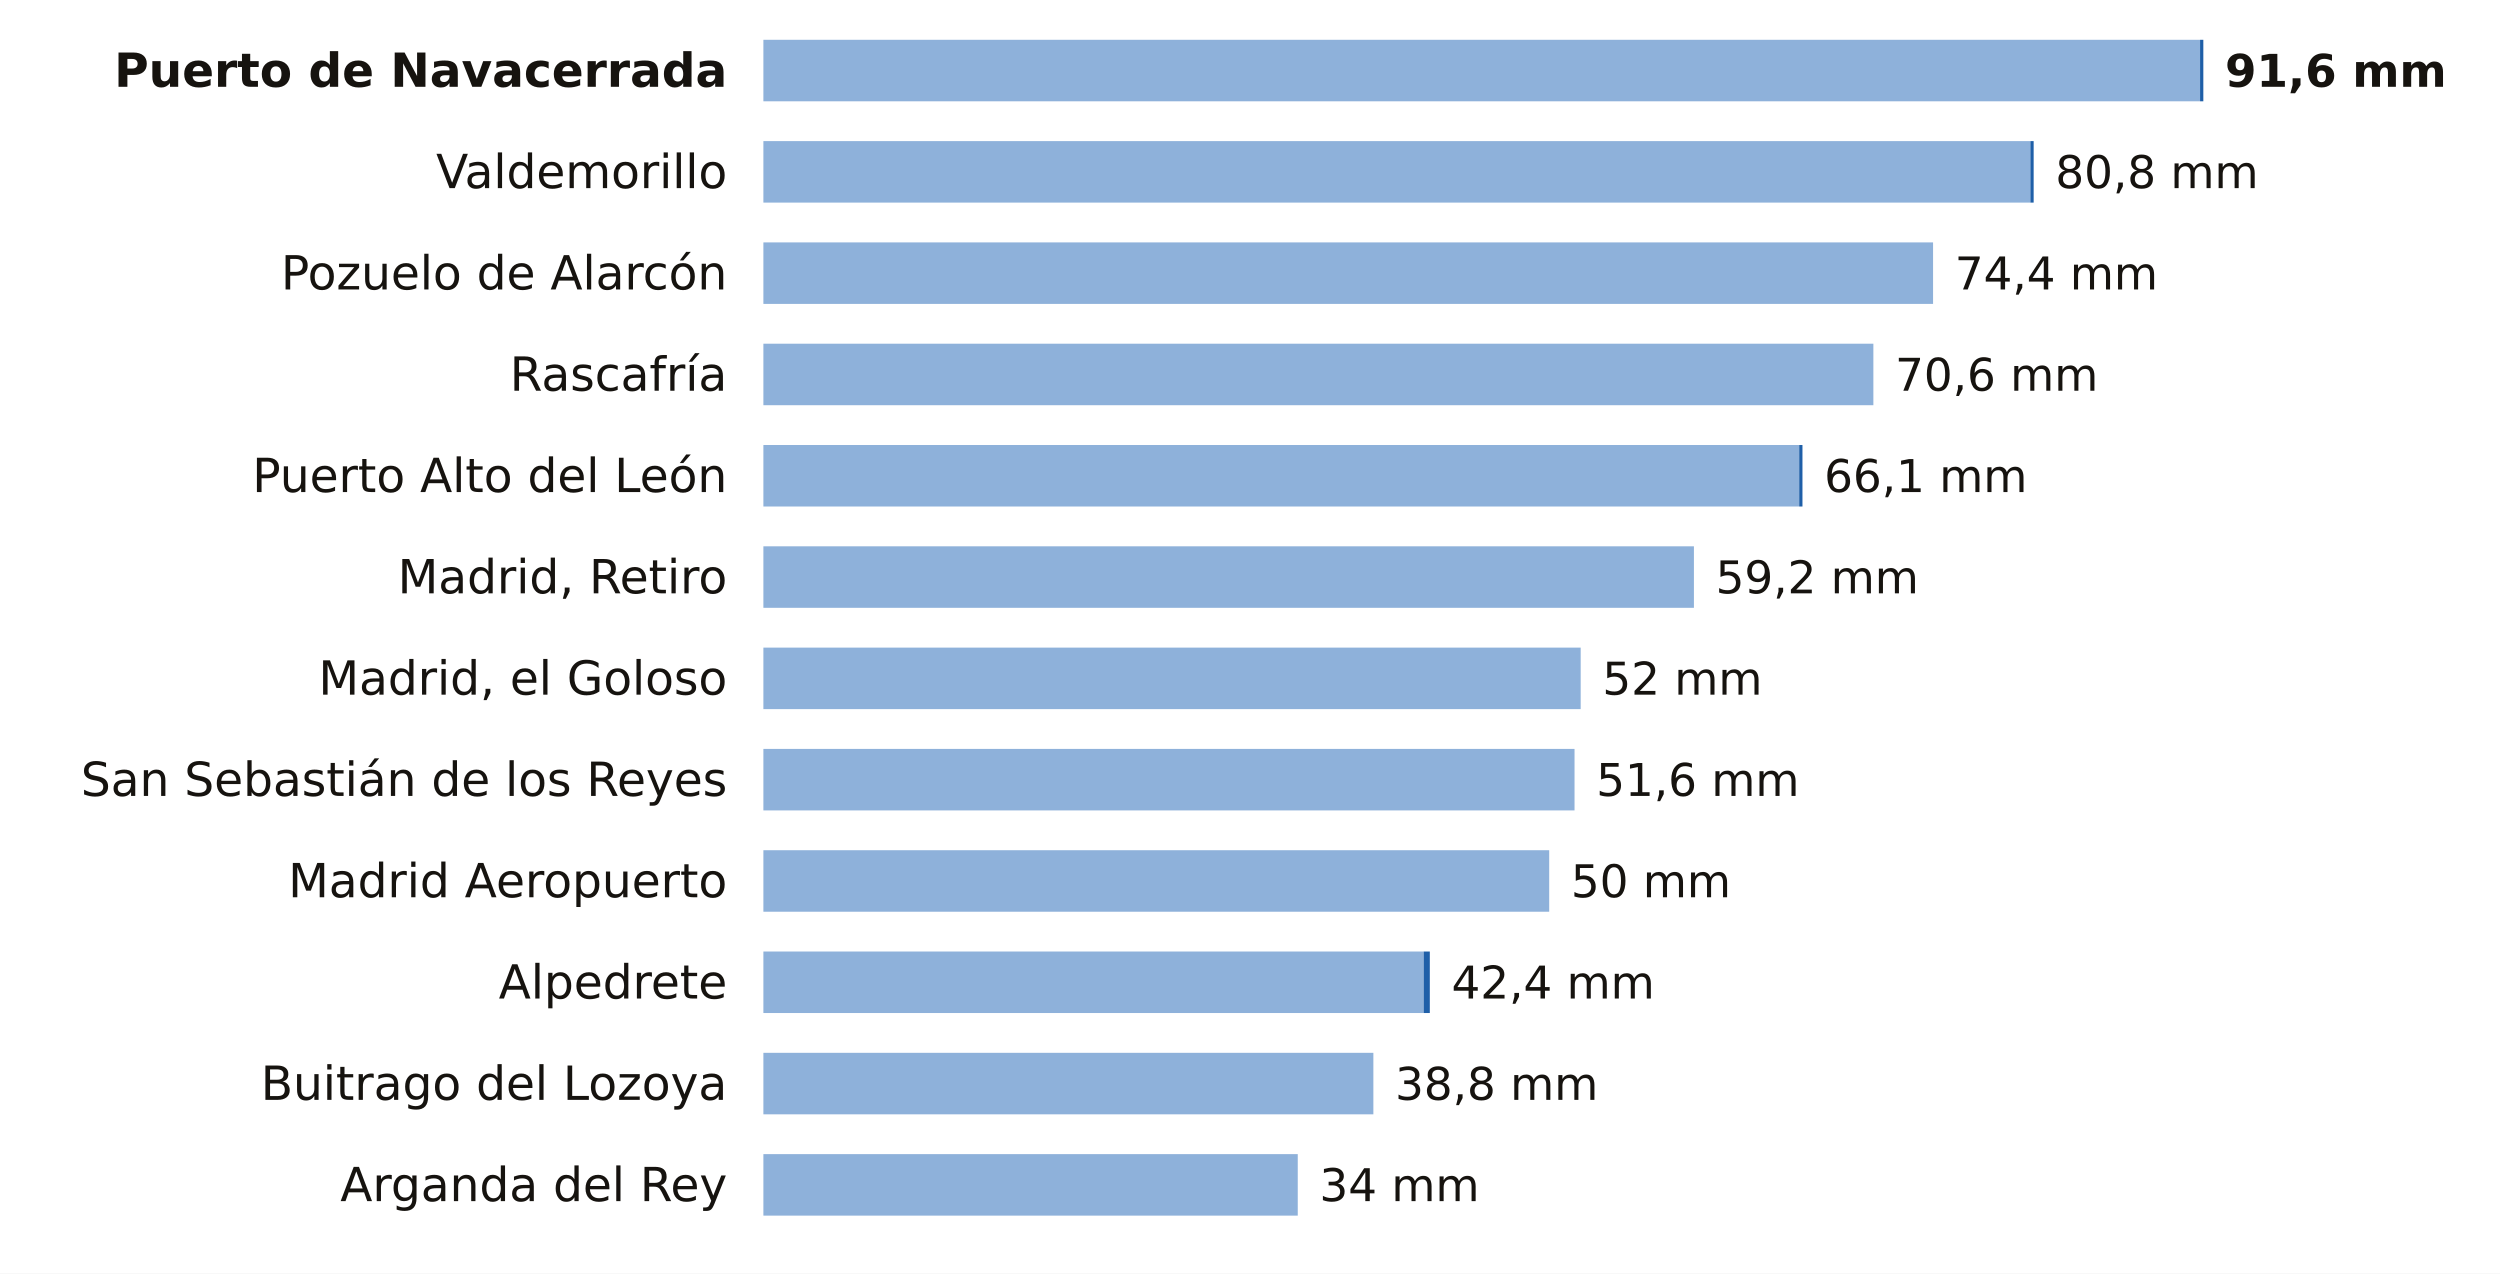
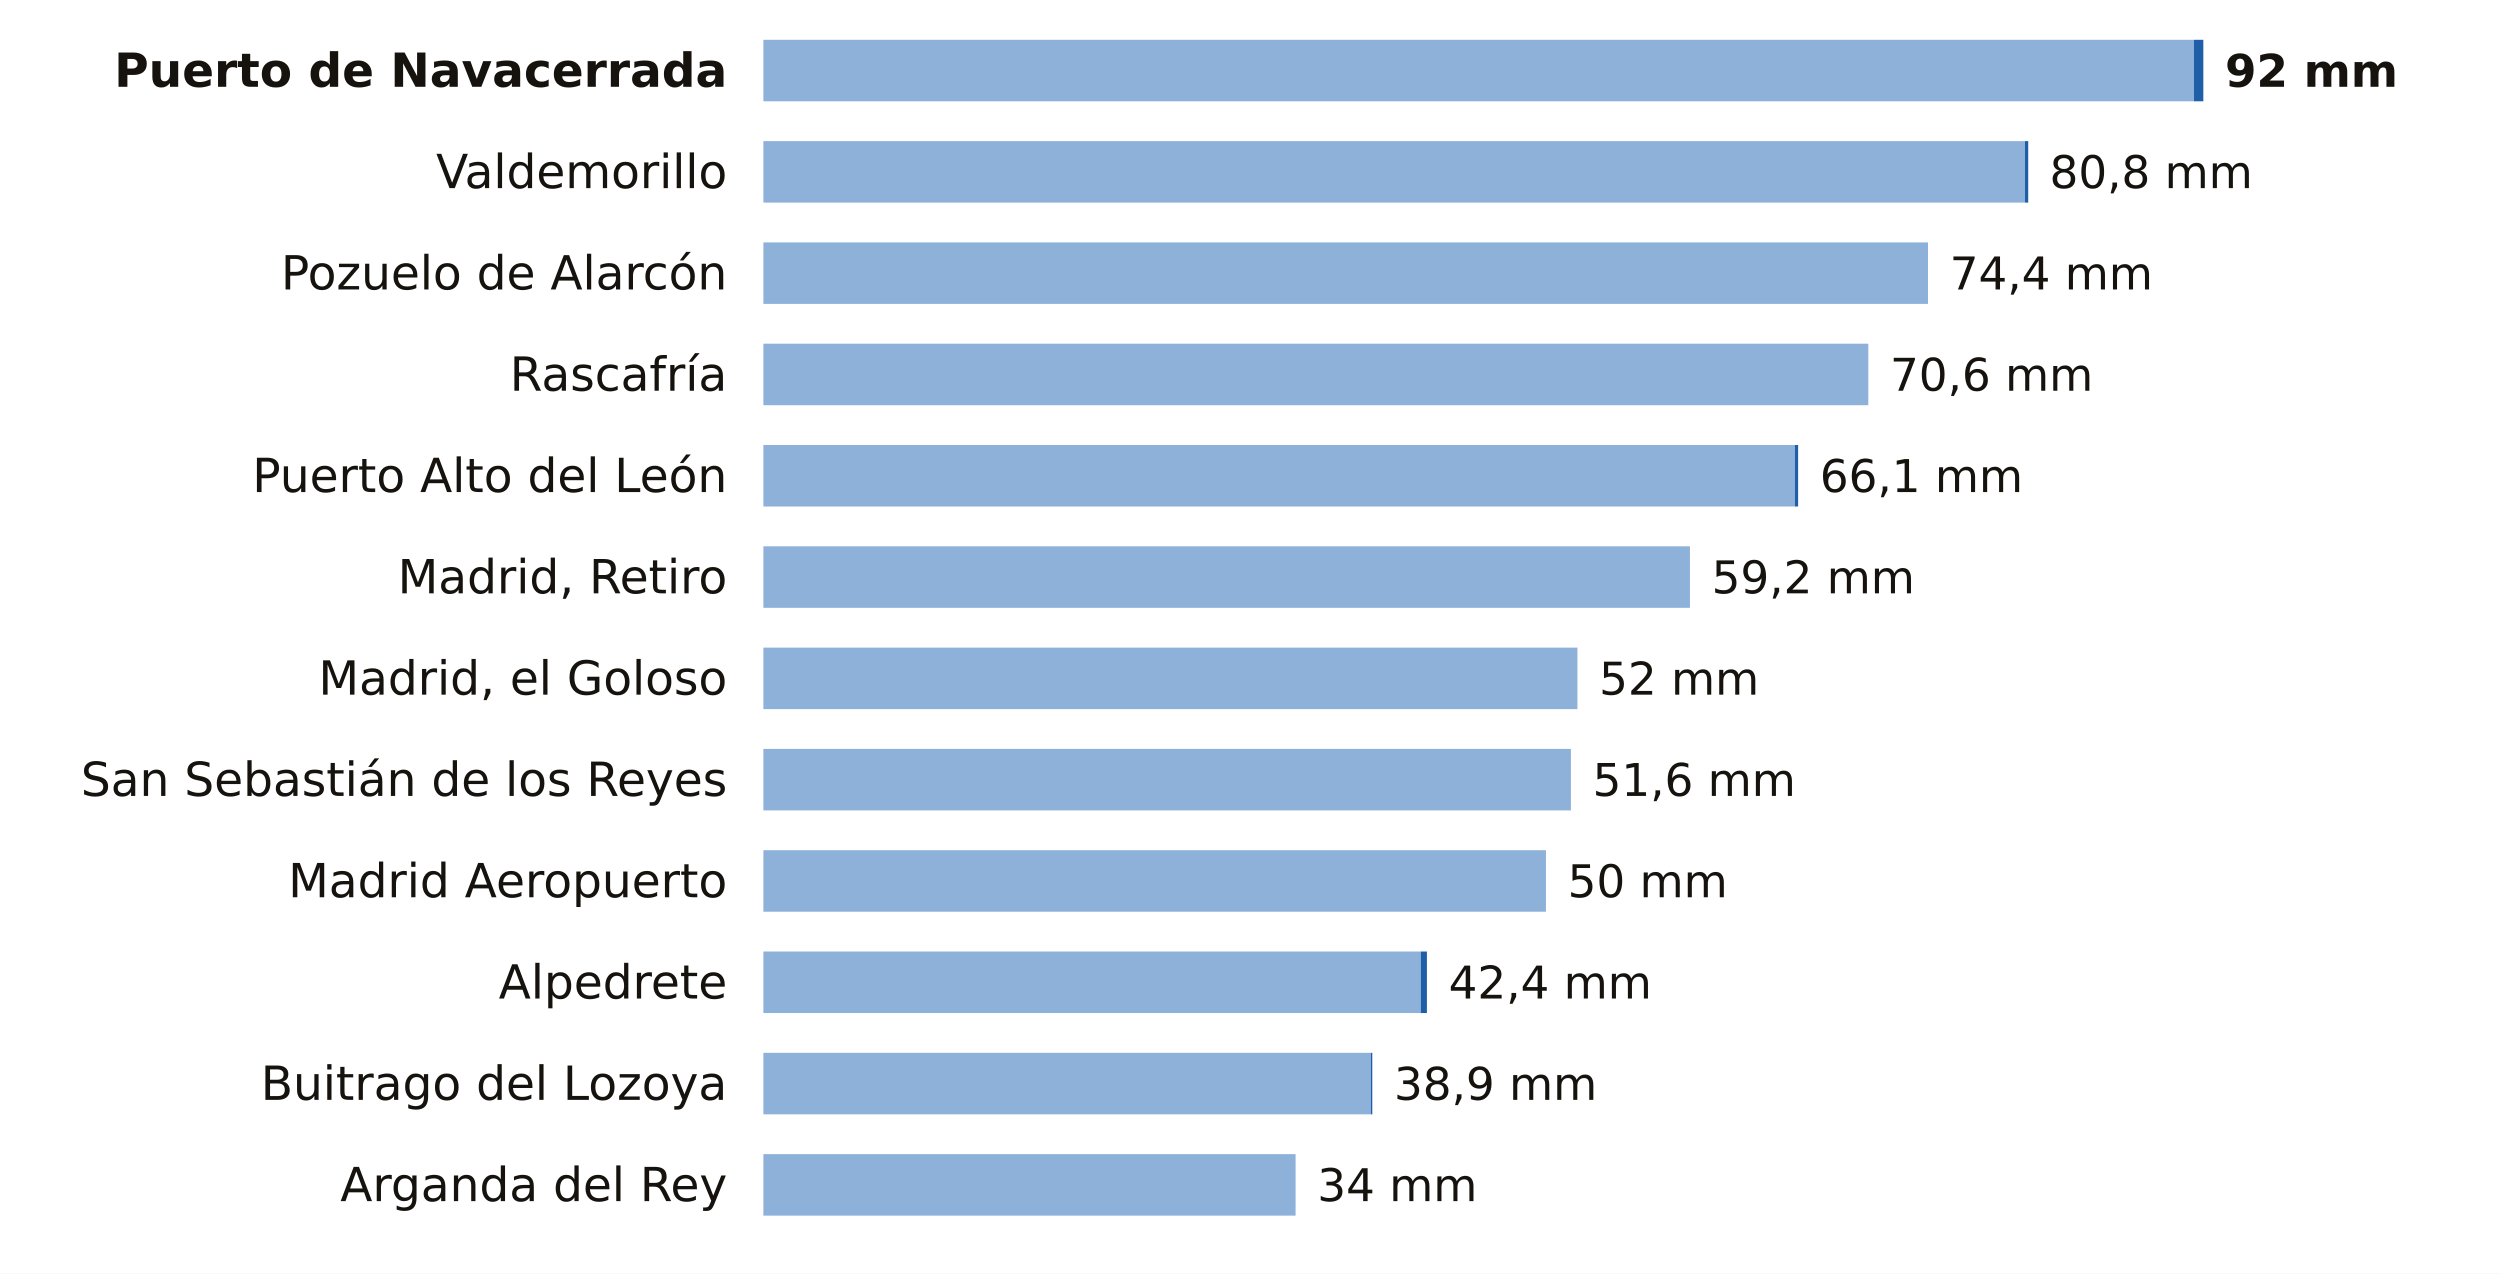
<svg xmlns="http://www.w3.org/2000/svg" viewBox="0 0 691 352" width="691" height="352" role="img" aria-label="La lluvia de los últimos 7 días en las estaciones de AEMET de Madrid">
  <rect width="691" height="352" fill="#FFFFFF" />
  <text x="201.0" y="24.0" font-size="13" fill="#16130F" text-anchor="end" font-weight="600" font-family="Public Sans, DejaVu Sans, Arial, sans-serif">Puerto de Navacerrada</text>
-   <rect x="211" y="11" width="397.1" height="17" fill="#8EB1DA" />
-   <rect x="608.1" y="11" width="0.9" height="17" fill="#1F5FA8" />
-   <text x="615.0" y="24.0" font-size="12.5" fill="#16130F" text-anchor="start" font-weight="700" font-family="Public Sans, DejaVu Sans, Arial, sans-serif">91,6 mm</text>
+   <rect x="211" y="11" width="395.4" height="17" fill="#8EB1DA" />
+   <rect x="606.4" y="11" width="2.6" height="17" fill="#1F5FA8" />
+   <text x="615.0" y="24.0" font-size="12.5" fill="#16130F" text-anchor="start" font-weight="700" font-family="Public Sans, DejaVu Sans, Arial, sans-serif">92 mm</text>
  <text x="201.0" y="52.0" font-size="13" fill="#16130F" text-anchor="end" font-weight="400" font-family="Public Sans, DejaVu Sans, Arial, sans-serif">Valdemorillo</text>
-   <rect x="211" y="39" width="350.2" height="17" fill="#8EB1DA" />
-   <rect x="561.2" y="39" width="0.9" height="17" fill="#1F5FA8" />
-   <text x="568.1" y="52.0" font-size="12.5" fill="#16130F" text-anchor="start" font-weight="500" font-family="Public Sans, DejaVu Sans, Arial, sans-serif">80,8 mm</text>
+   <rect x="211" y="39" width="348.7" height="17" fill="#8EB1DA" />
+   <rect x="559.7" y="39" width="0.9" height="17" fill="#1F5FA8" />
+   <text x="566.5" y="52.0" font-size="12.5" fill="#16130F" text-anchor="start" font-weight="500" font-family="Public Sans, DejaVu Sans, Arial, sans-serif">80,8 mm</text>
  <text x="201.0" y="80.0" font-size="13" fill="#16130F" text-anchor="end" font-weight="400" font-family="Public Sans, DejaVu Sans, Arial, sans-serif">Pozuelo de Alarcón</text>
-   <rect x="211" y="67" width="323.3" height="17" fill="#8EB1DA" />
-   <text x="540.3" y="80.0" font-size="12.5" fill="#16130F" text-anchor="start" font-weight="500" font-family="Public Sans, DejaVu Sans, Arial, sans-serif">74,4 mm</text>
+   <rect x="211" y="67" width="321.9" height="17" fill="#8EB1DA" />
+   <text x="538.9" y="80.0" font-size="12.5" fill="#16130F" text-anchor="start" font-weight="500" font-family="Public Sans, DejaVu Sans, Arial, sans-serif">74,4 mm</text>
  <text x="201.0" y="108.0" font-size="13" fill="#16130F" text-anchor="end" font-weight="400" font-family="Public Sans, DejaVu Sans, Arial, sans-serif">Rascafría</text>
-   <rect x="211" y="95" width="306.8" height="17" fill="#8EB1DA" />
-   <text x="523.8" y="108.0" font-size="12.5" fill="#16130F" text-anchor="start" font-weight="500" font-family="Public Sans, DejaVu Sans, Arial, sans-serif">70,6 mm</text>
+   <rect x="211" y="95" width="305.4" height="17" fill="#8EB1DA" />
+   <text x="522.4" y="108.0" font-size="12.5" fill="#16130F" text-anchor="start" font-weight="500" font-family="Public Sans, DejaVu Sans, Arial, sans-serif">70,6 mm</text>
  <text x="201.0" y="136.0" font-size="13" fill="#16130F" text-anchor="end" font-weight="400" font-family="Public Sans, DejaVu Sans, Arial, sans-serif">Puerto Alto del León</text>
-   <rect x="211" y="123" width="286.3" height="17" fill="#8EB1DA" />
-   <rect x="497.3" y="123" width="0.9" height="17" fill="#1F5FA8" />
-   <text x="504.2" y="136.0" font-size="12.5" fill="#16130F" text-anchor="start" font-weight="500" font-family="Public Sans, DejaVu Sans, Arial, sans-serif">66,1 mm</text>
+   <rect x="211" y="123" width="285.1" height="17" fill="#8EB1DA" />
+   <rect x="496.1" y="123" width="0.9" height="17" fill="#1F5FA8" />
+   <text x="503.0" y="136.0" font-size="12.5" fill="#16130F" text-anchor="start" font-weight="500" font-family="Public Sans, DejaVu Sans, Arial, sans-serif">66,1 mm</text>
  <text x="201.0" y="164.0" font-size="13" fill="#16130F" text-anchor="end" font-weight="400" font-family="Public Sans, DejaVu Sans, Arial, sans-serif">Madrid, Retiro</text>
-   <rect x="211" y="151" width="257.2" height="17" fill="#8EB1DA" />
-   <text x="474.2" y="164.0" font-size="12.5" fill="#16130F" text-anchor="start" font-weight="500" font-family="Public Sans, DejaVu Sans, Arial, sans-serif">59,2 mm</text>
+   <rect x="211" y="151" width="256.1" height="17" fill="#8EB1DA" />
+   <text x="473.1" y="164.0" font-size="12.5" fill="#16130F" text-anchor="start" font-weight="500" font-family="Public Sans, DejaVu Sans, Arial, sans-serif">59,2 mm</text>
  <text x="201.0" y="192.0" font-size="13" fill="#16130F" text-anchor="end" font-weight="400" font-family="Public Sans, DejaVu Sans, Arial, sans-serif">Madrid, el Goloso</text>
-   <rect x="211" y="179" width="225.9" height="17" fill="#8EB1DA" />
-   <text x="442.9" y="192.0" font-size="12.5" fill="#16130F" text-anchor="start" font-weight="500" font-family="Public Sans, DejaVu Sans, Arial, sans-serif">52 mm</text>
+   <rect x="211" y="179" width="225.0" height="17" fill="#8EB1DA" />
+   <text x="442.0" y="192.0" font-size="12.5" fill="#16130F" text-anchor="start" font-weight="500" font-family="Public Sans, DejaVu Sans, Arial, sans-serif">52 mm</text>
  <text x="201.0" y="220.0" font-size="13" fill="#16130F" text-anchor="end" font-weight="400" font-family="Public Sans, DejaVu Sans, Arial, sans-serif">San Sebastián de los Reyes</text>
-   <rect x="211" y="207" width="224.2" height="17" fill="#8EB1DA" />
-   <text x="441.2" y="220.0" font-size="12.5" fill="#16130F" text-anchor="start" font-weight="500" font-family="Public Sans, DejaVu Sans, Arial, sans-serif">51,6 mm</text>
+   <rect x="211" y="207" width="223.2" height="17" fill="#8EB1DA" />
+   <text x="440.2" y="220.0" font-size="12.5" fill="#16130F" text-anchor="start" font-weight="500" font-family="Public Sans, DejaVu Sans, Arial, sans-serif">51,6 mm</text>
  <text x="201.0" y="248.0" font-size="13" fill="#16130F" text-anchor="end" font-weight="400" font-family="Public Sans, DejaVu Sans, Arial, sans-serif">Madrid Aeropuerto</text>
-   <rect x="211" y="235" width="217.2" height="17" fill="#8EB1DA" />
-   <text x="434.2" y="248.0" font-size="12.5" fill="#16130F" text-anchor="start" font-weight="500" font-family="Public Sans, DejaVu Sans, Arial, sans-serif">50 mm</text>
+   <rect x="211" y="235" width="216.3" height="17" fill="#8EB1DA" />
+   <text x="433.3" y="248.0" font-size="12.5" fill="#16130F" text-anchor="start" font-weight="500" font-family="Public Sans, DejaVu Sans, Arial, sans-serif">50 mm</text>
  <text x="201.0" y="276.0" font-size="13" fill="#16130F" text-anchor="end" font-weight="400" font-family="Public Sans, DejaVu Sans, Arial, sans-serif">Alpedrete</text>
-   <rect x="211" y="263" width="182.5" height="17" fill="#8EB1DA" />
-   <rect x="393.5" y="263" width="1.7" height="17" fill="#1F5FA8" />
-   <text x="401.2" y="276.0" font-size="12.5" fill="#16130F" text-anchor="start" font-weight="500" font-family="Public Sans, DejaVu Sans, Arial, sans-serif">42,4 mm</text>
+   <rect x="211" y="263" width="181.7" height="17" fill="#8EB1DA" />
+   <rect x="392.7" y="263" width="1.7" height="17" fill="#1F5FA8" />
+   <text x="400.4" y="276.0" font-size="12.5" fill="#16130F" text-anchor="start" font-weight="500" font-family="Public Sans, DejaVu Sans, Arial, sans-serif">42,4 mm</text>
  <text x="201.0" y="304.0" font-size="13" fill="#16130F" text-anchor="end" font-weight="400" font-family="Public Sans, DejaVu Sans, Arial, sans-serif">Buitrago del Lozoya</text>
-   <rect x="211" y="291" width="168.6" height="17" fill="#8EB1DA" />
-   <text x="385.6" y="304.0" font-size="12.5" fill="#16130F" text-anchor="start" font-weight="500" font-family="Public Sans, DejaVu Sans, Arial, sans-serif">38,8 mm</text>
+   <rect x="211" y="291" width="167.9" height="17" fill="#8EB1DA" />
+   <rect x="378.9" y="291" width="0.4" height="17" fill="#1F5FA8" />
+   <text x="385.3" y="304.0" font-size="12.5" fill="#16130F" text-anchor="start" font-weight="500" font-family="Public Sans, DejaVu Sans, Arial, sans-serif">38,9 mm</text>
  <text x="201.0" y="332.0" font-size="13" fill="#16130F" text-anchor="end" font-weight="400" font-family="Public Sans, DejaVu Sans, Arial, sans-serif">Arganda del Rey</text>
-   <rect x="211" y="319" width="147.7" height="17" fill="#8EB1DA" />
-   <text x="364.7" y="332.0" font-size="12.5" fill="#16130F" text-anchor="start" font-weight="500" font-family="Public Sans, DejaVu Sans, Arial, sans-serif">34 mm</text>
+   <rect x="211" y="319" width="147.1" height="17" fill="#8EB1DA" />
+   <text x="364.1" y="332.0" font-size="12.5" fill="#16130F" text-anchor="start" font-weight="500" font-family="Public Sans, DejaVu Sans, Arial, sans-serif">34 mm</text>
</svg>
